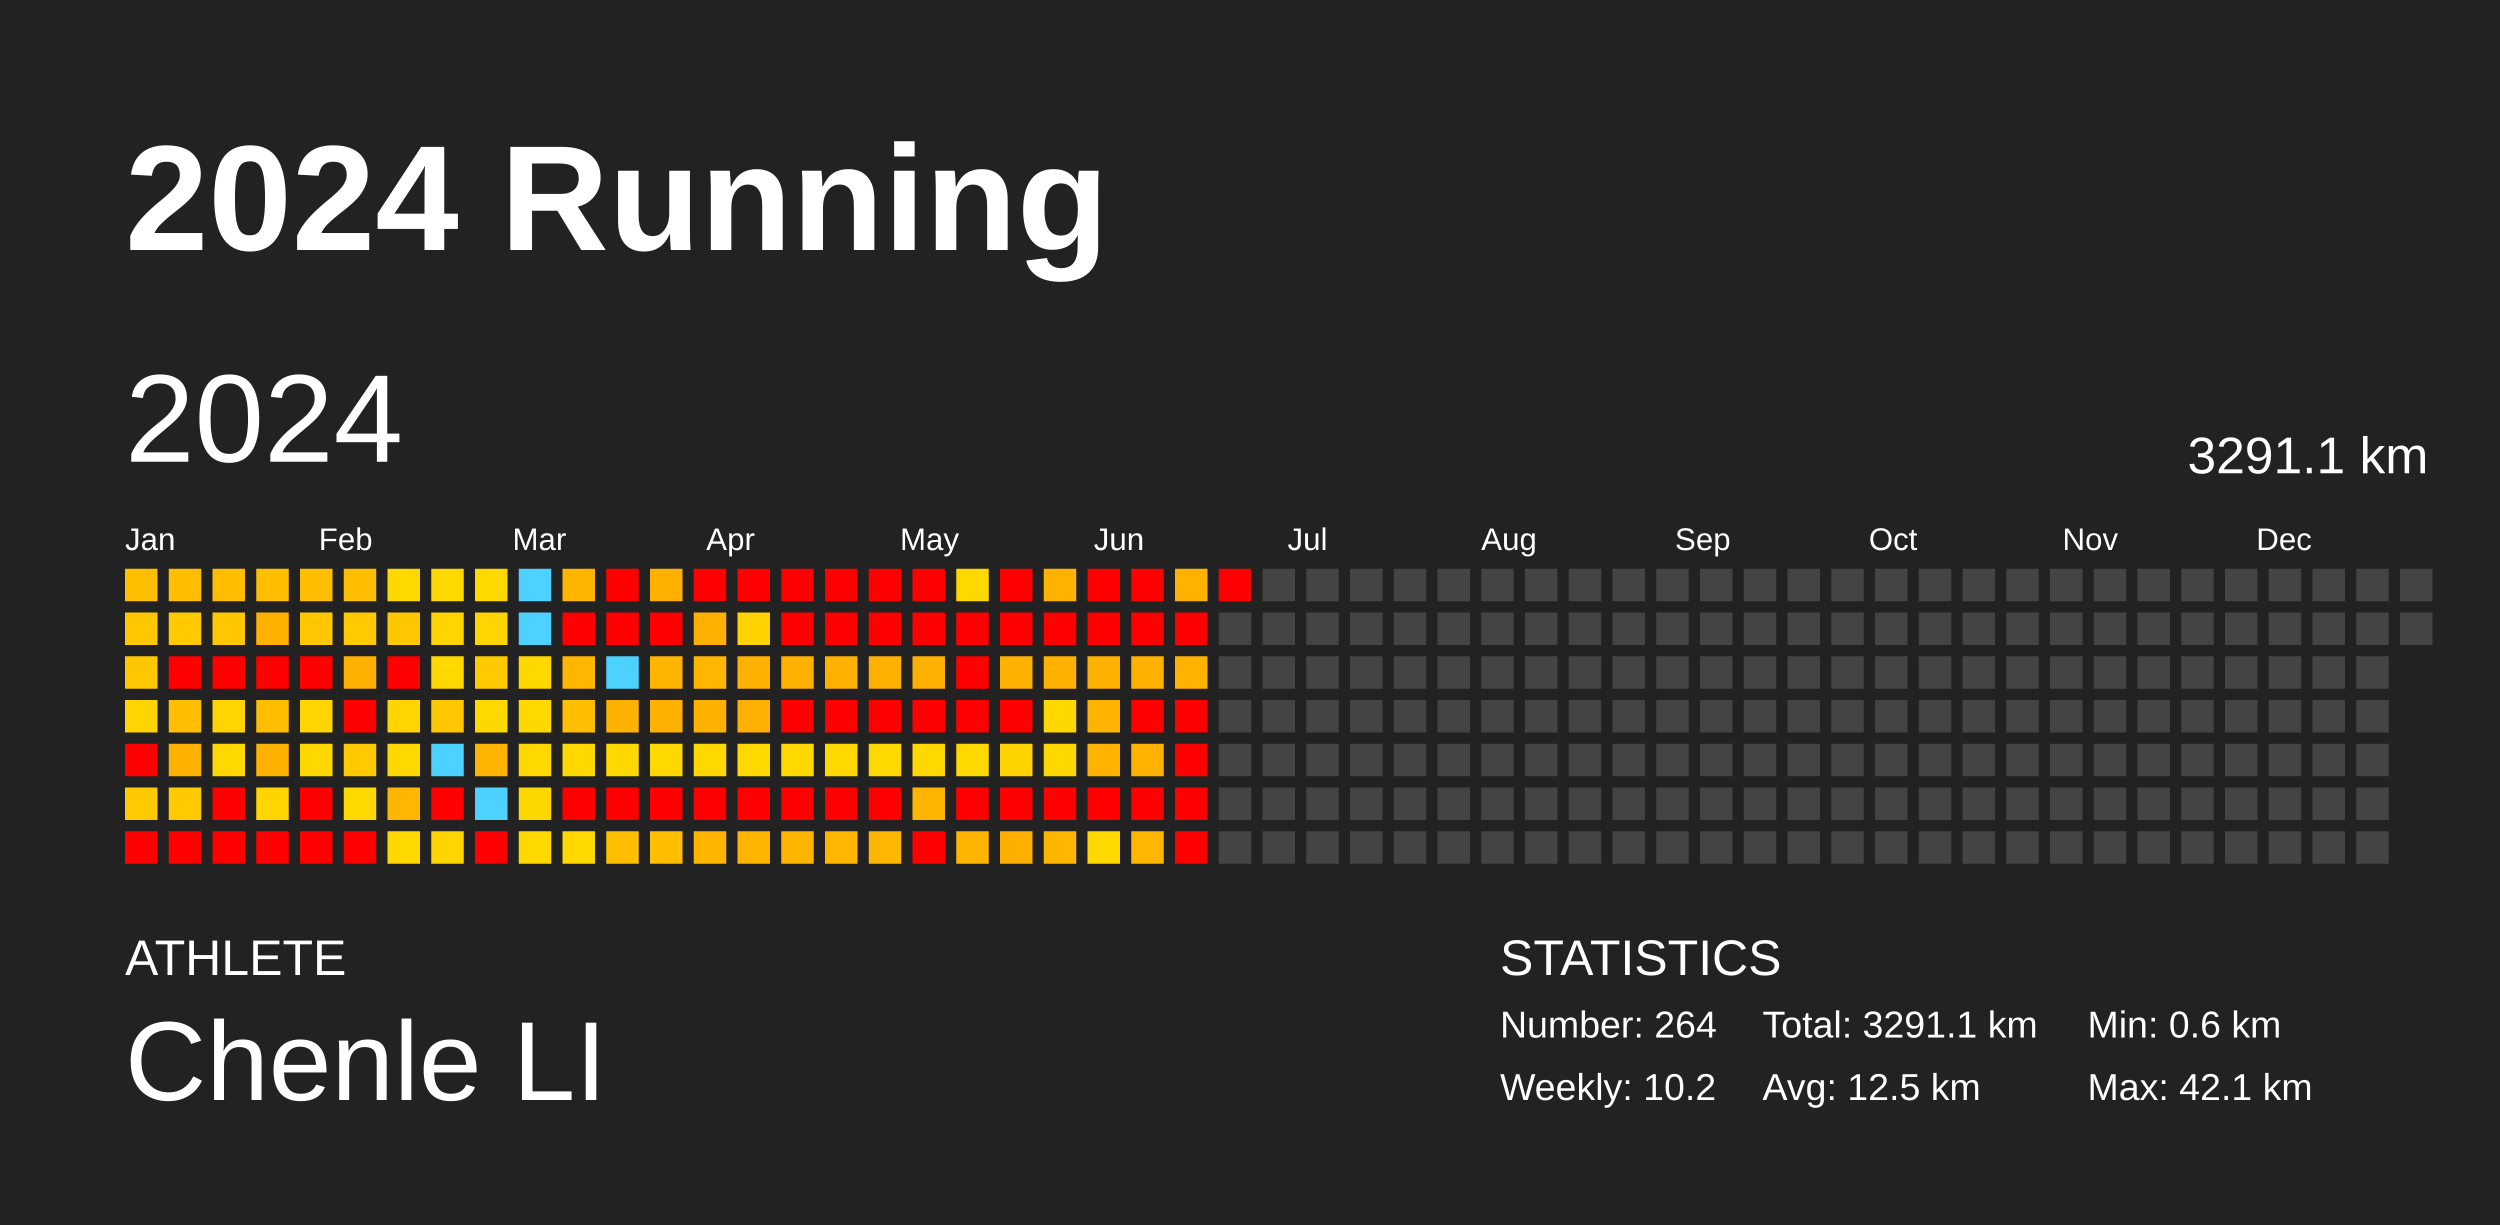
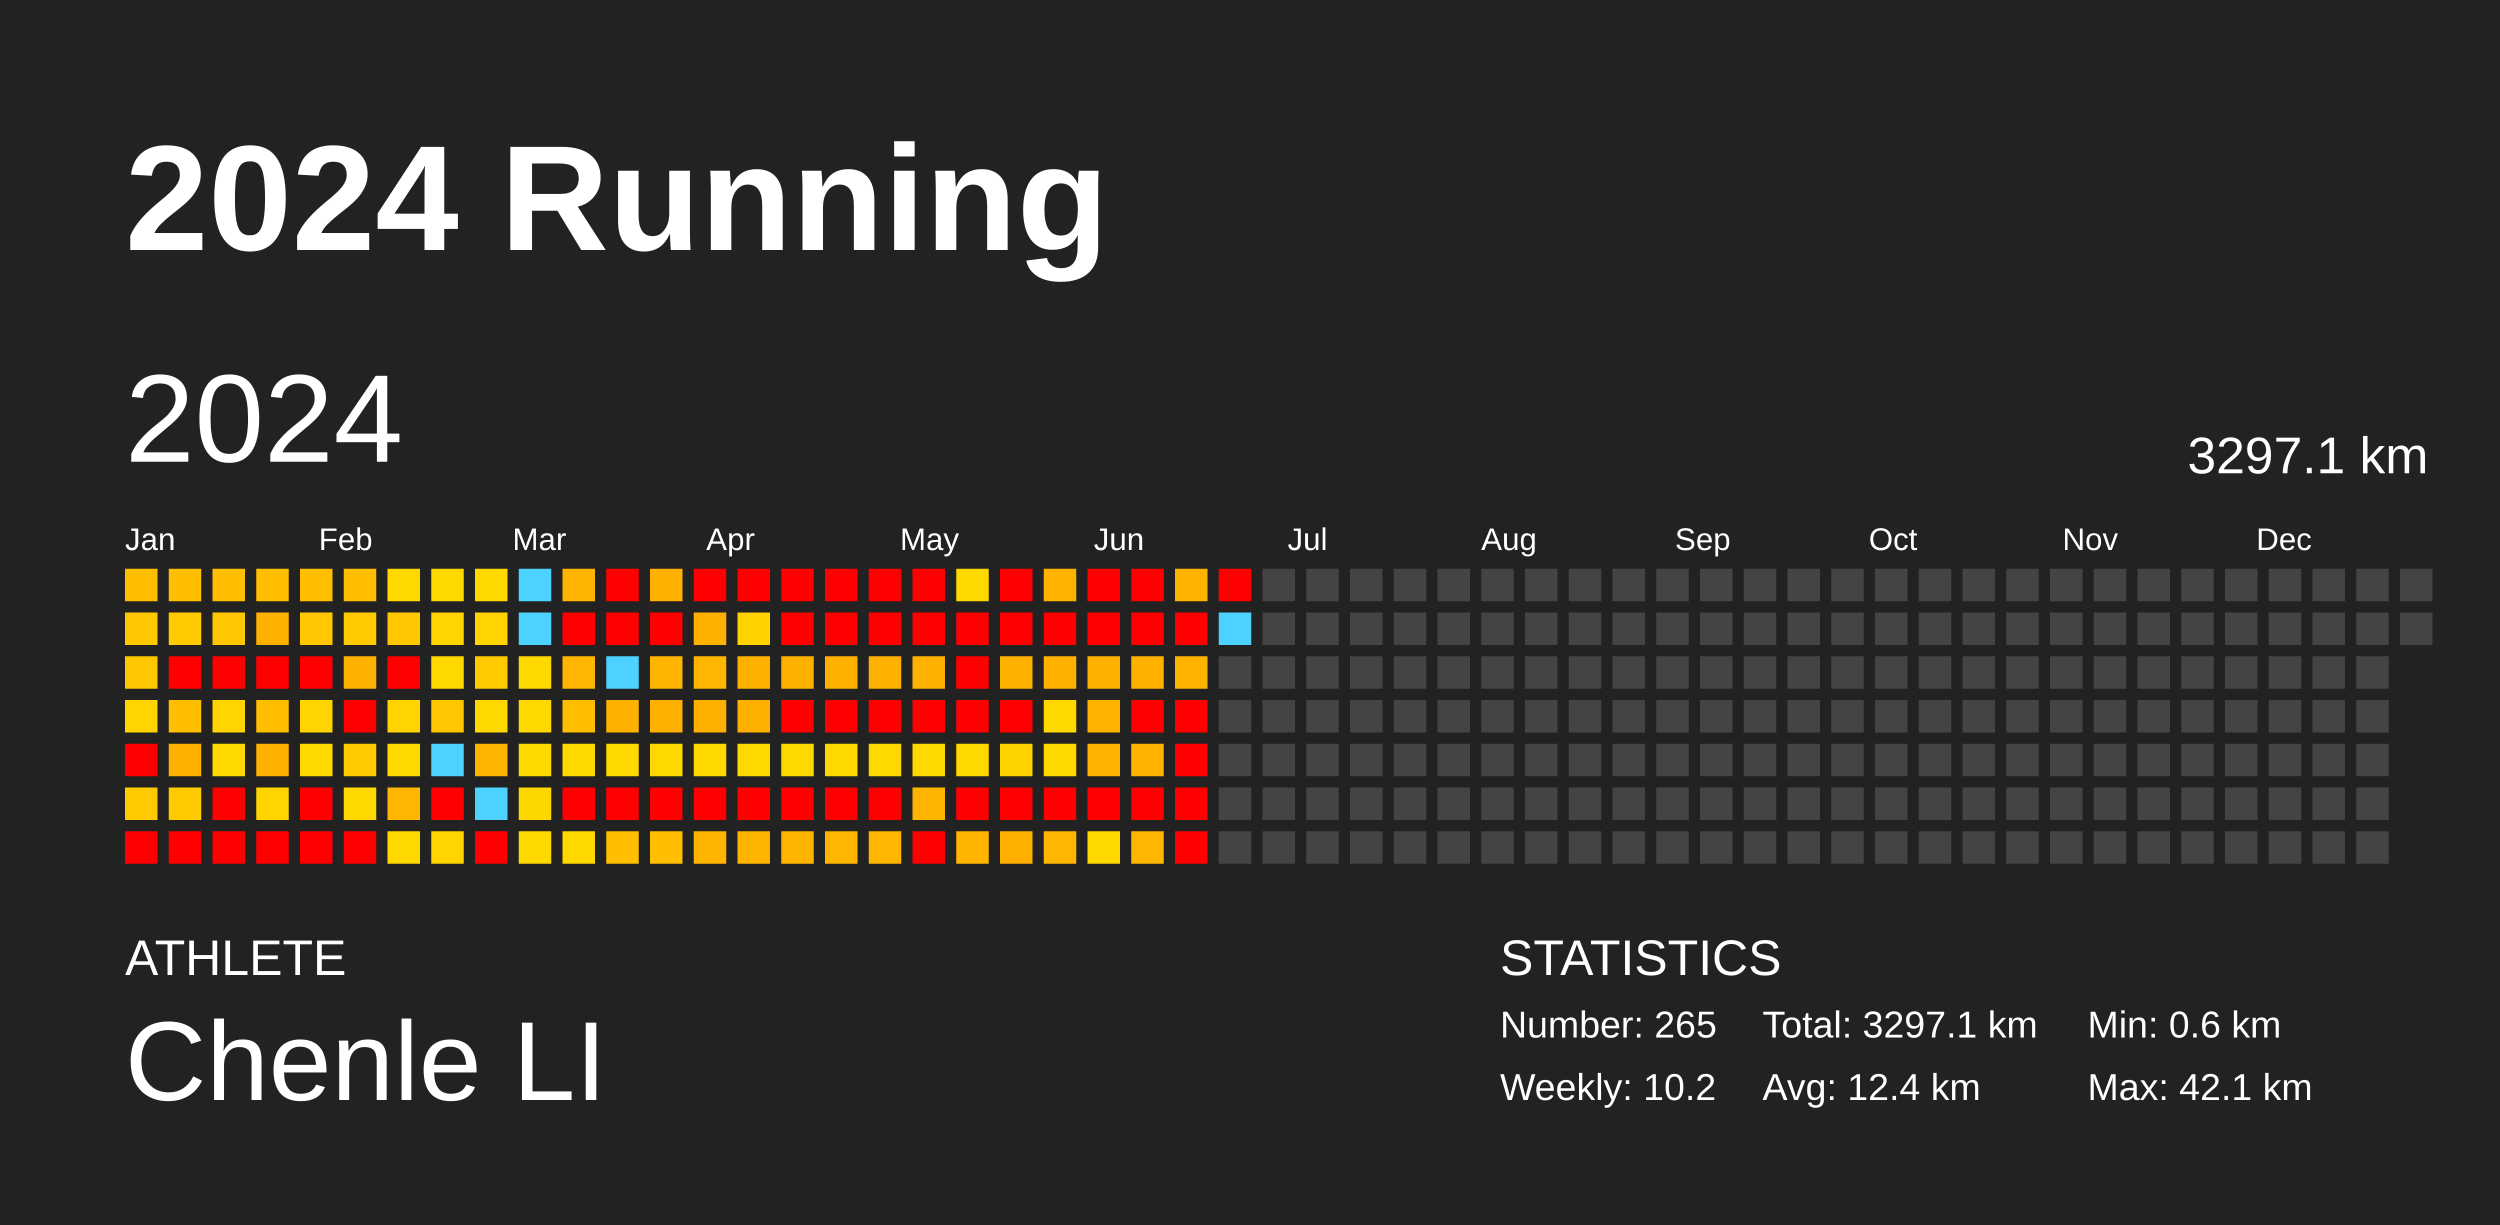
<svg xmlns="http://www.w3.org/2000/svg" baseProfile="full" height="98mm" version="1.1" viewBox="0,0,200,98" width="200mm">
  <defs />
  <rect fill="#222222" height="98" width="200" x="0" y="0" />
  <text fill="#FFFFFF" style="font-size:12px; font-family:Arial; font-weight:bold;" x="10" y="20">2024 Running</text>
  <text fill="#FFFFFF" style="font-size:4px; font-family:Arial" x="10" y="78">ATHLETE</text>
  <text fill="#FFFFFF" style="font-size:9px; font-family:Arial" x="10" y="88">Chenle LI</text>
  <text fill="#FFFFFF" style="font-size:4px; font-family:Arial" x="120" y="78">STATISTICS</text>
-   <text fill="#FFFFFF" style="font-size:3px; font-family:Arial" x="120" y="83">Number: 264</text>
+   <text fill="#FFFFFF" style="font-size:3px; font-family:Arial" x="120" y="83">Number: 265</text>
  <text fill="#FFFFFF" style="font-size:3px; font-family:Arial" x="120" y="88">Weekly: 10.2</text>
-   <text fill="#FFFFFF" style="font-size:3px; font-family:Arial" x="141" y="83">Total: 3291.1 km</text>
-   <text fill="#FFFFFF" style="font-size:3px; font-family:Arial" x="141" y="88">Avg: 12.5 km</text>
+   <text fill="#FFFFFF" style="font-size:3px; font-family:Arial" x="141" y="83">Total: 3297.1 km</text>
+   <text fill="#FFFFFF" style="font-size:3px; font-family:Arial" x="141" y="88">Avg: 12.4 km</text>
  <text fill="#FFFFFF" style="font-size:3px; font-family:Arial" x="167" y="83">Min: 0.6 km</text>
  <text fill="#FFFFFF" style="font-size:3px; font-family:Arial" x="167" y="88">Max: 42.1 km</text>
  <text dominant-baseline="hanging" fill="#FFFFFF" style="font-size:10.0px; font-family:Arial;" x="10" y="30">2024</text>
-   <text dominant-baseline="hanging" fill="#FFFFFF" style="font-size:4.125px; font-family:Arial;" x="175" y="35">3291.1 km</text>
+   <text dominant-baseline="hanging" fill="#FFFFFF" style="font-size:4.125px; font-family:Arial;" x="175" y="35">3297.1 km</text>
  <text fill="#FFFFFF" style="font-size:2.5px; font-family:Arial" x="10.0" y="44">Jan</text>
  <text fill="#FFFFFF" style="font-size:2.5px; font-family:Arial" x="25.5" y="44">Feb</text>
  <text fill="#FFFFFF" style="font-size:2.5px; font-family:Arial" x="41.0" y="44">Mar</text>
  <text fill="#FFFFFF" style="font-size:2.5px; font-family:Arial" x="56.5" y="44">Apr</text>
  <text fill="#FFFFFF" style="font-size:2.5px; font-family:Arial" x="72.0" y="44">May</text>
  <text fill="#FFFFFF" style="font-size:2.5px; font-family:Arial" x="87.5" y="44">Jun</text>
  <text fill="#FFFFFF" style="font-size:2.5px; font-family:Arial" x="103.0" y="44">Jul</text>
  <text fill="#FFFFFF" style="font-size:2.5px; font-family:Arial" x="118.5" y="44">Aug</text>
  <text fill="#FFFFFF" style="font-size:2.5px; font-family:Arial" x="134.0" y="44">Sep</text>
  <text fill="#FFFFFF" style="font-size:2.5px; font-family:Arial" x="149.5" y="44">Oct</text>
  <text fill="#FFFFFF" style="font-size:2.5px; font-family:Arial" x="165.0" y="44">Nov</text>
  <text fill="#FFFFFF" style="font-size:2.5px; font-family:Arial" x="180.5" y="44">Dec</text>
  <rect fill="#ffbe00" height="2.6" width="2.6" x="10.0" y="45.5" />
  <rect fill="#ffc700" height="2.6" width="2.6" x="10.0" y="49.0" />
  <rect fill="#ffc700" height="2.6" width="2.6" x="10.0" y="52.5" />
  <rect fill="#ffd400" height="2.6" width="2.6" x="10.0" y="56.0" />
  <rect fill="red" height="2.6" width="2.6" x="10.0" y="59.5" />
  <rect fill="#ffcb00" height="2.6" width="2.6" x="10.0" y="63.0" />
  <rect fill="red" height="2.6" width="2.6" x="10.0" y="66.5" />
  <rect fill="#ffbe00" height="2.6" width="2.6" x="13.5" y="45.5" />
  <rect fill="#ffcb00" height="2.6" width="2.6" x="13.5" y="49.0" />
  <rect fill="red" height="2.6" width="2.6" x="13.5" y="52.5" />
  <rect fill="#ffbe00" height="2.6" width="2.6" x="13.5" y="56.0" />
  <rect fill="#ffb100" height="2.6" width="2.6" x="13.5" y="59.5" />
  <rect fill="#ffcb00" height="2.6" width="2.6" x="13.5" y="63.0" />
  <rect fill="red" height="2.6" width="2.6" x="13.5" y="66.5" />
  <rect fill="#ffbe00" height="2.6" width="2.6" x="17.0" y="45.5" />
  <rect fill="#ffc700" height="2.6" width="2.6" x="17.0" y="49.0" />
  <rect fill="red" height="2.6" width="2.6" x="17.0" y="52.5" />
  <rect fill="#ffd400" height="2.6" width="2.6" x="17.0" y="56.0" />
  <rect fill="#ffd800" height="2.6" width="2.6" x="17.0" y="59.5" />
  <rect fill="red" height="2.6" width="2.6" x="17.0" y="63.0" />
  <rect fill="red" height="2.6" width="2.6" x="17.0" y="66.5" />
  <rect fill="#ffbe00" height="2.6" width="2.6" x="20.5" y="45.5" />
  <rect fill="#ffb100" height="2.6" width="2.6" x="20.5" y="49.0" />
  <rect fill="red" height="2.6" width="2.6" x="20.5" y="52.5" />
  <rect fill="#ffbe00" height="2.6" width="2.6" x="20.5" y="56.0" />
  <rect fill="#ffb100" height="2.6" width="2.6" x="20.5" y="59.5" />
  <rect fill="#ffd400" height="2.6" width="2.6" x="20.5" y="63.0" />
  <rect fill="red" height="2.6" width="2.6" x="20.5" y="66.5" />
  <rect fill="#ffbe00" height="2.6" width="2.6" x="24.0" y="45.5" />
  <rect fill="#ffc700" height="2.6" width="2.6" x="24.0" y="49.0" />
  <rect fill="red" height="2.6" width="2.6" x="24.0" y="52.5" />
  <rect fill="#ffd400" height="2.6" width="2.6" x="24.0" y="56.0" />
  <rect fill="#ffd800" height="2.6" width="2.6" x="24.0" y="59.5" />
  <rect fill="red" height="2.6" width="2.6" x="24.0" y="63.0" />
  <rect fill="red" height="2.6" width="2.6" x="24.0" y="66.5" />
  <rect fill="#ffbe00" height="2.6" width="2.6" x="27.5" y="45.5" />
  <rect fill="#ffcb00" height="2.6" width="2.6" x="27.5" y="49.0" />
  <rect fill="#ffb100" height="2.6" width="2.6" x="27.5" y="52.5" />
  <rect fill="red" height="2.6" width="2.6" x="27.5" y="56.0" />
  <rect fill="#ffcb00" height="2.6" width="2.6" x="27.5" y="59.5" />
  <rect fill="#ffd800" height="2.6" width="2.6" x="27.5" y="63.0" />
  <rect fill="red" height="2.6" width="2.6" x="27.5" y="66.5" />
  <rect fill="#ffd800" height="2.6" width="2.6" x="31.0" y="45.5" />
  <rect fill="#ffc700" height="2.6" width="2.6" x="31.0" y="49.0" />
  <rect fill="red" height="2.6" width="2.6" x="31.0" y="52.5" />
  <rect fill="#ffd400" height="2.6" width="2.6" x="31.0" y="56.0" />
  <rect fill="#ffd800" height="2.6" width="2.6" x="31.0" y="59.5" />
  <rect fill="#ffb600" height="2.6" width="2.6" x="31.0" y="63.0" />
  <rect fill="#ffd800" height="2.6" width="2.6" x="31.0" y="66.5" />
  <rect fill="#ffd800" height="2.6" width="2.6" x="34.5" y="45.5" />
  <rect fill="#ffd400" height="2.6" width="2.6" x="34.5" y="49.0" />
  <rect fill="#ffd800" height="2.6" width="2.6" x="34.5" y="52.5" />
  <rect fill="#ffc700" height="2.6" width="2.6" x="34.5" y="56.0" />
  <rect fill="#4dd2ff" height="2.6" width="2.6" x="34.5" y="59.5" />
  <rect fill="red" height="2.6" width="2.6" x="34.5" y="63.0" />
  <rect fill="#ffd400" height="2.6" width="2.6" x="34.5" y="66.5" />
  <rect fill="#ffd800" height="2.6" width="2.6" x="38.0" y="45.5" />
  <rect fill="#ffd400" height="2.6" width="2.6" x="38.0" y="49.0" />
  <rect fill="#ffcb00" height="2.6" width="2.6" x="38.0" y="52.5" />
  <rect fill="#ffd800" height="2.6" width="2.6" x="38.0" y="56.0" />
  <rect fill="#ffb400" height="2.6" width="2.6" x="38.0" y="59.5" />
  <rect fill="#4dd2ff" height="2.6" width="2.6" x="38.0" y="63.0" />
  <rect fill="red" height="2.6" width="2.6" x="38.0" y="66.5" />
  <rect fill="#4dd2ff" height="2.6" width="2.6" x="41.5" y="45.5" />
  <rect fill="#4dd2ff" height="2.6" width="2.6" x="41.5" y="49.0" />
  <rect fill="#ffd800" height="2.6" width="2.6" x="41.5" y="52.5" />
  <rect fill="#ffd800" height="2.6" width="2.6" x="41.5" y="56.0" />
  <rect fill="#ffd800" height="2.6" width="2.6" x="41.5" y="59.5" />
  <rect fill="#ffd700" height="2.6" width="2.6" x="41.5" y="63.0" />
  <rect fill="#ffd800" height="2.6" width="2.6" x="41.5" y="66.5" />
  <rect fill="#ffb500" height="2.6" width="2.6" x="45.0" y="45.5" />
  <rect fill="red" height="2.6" width="2.6" x="45.0" y="49.0" />
  <rect fill="#ffb600" height="2.6" width="2.6" x="45.0" y="52.5" />
  <rect fill="#ffbe00" height="2.6" width="2.6" x="45.0" y="56.0" />
  <rect fill="#ffd800" height="2.6" width="2.6" x="45.0" y="59.5" />
  <rect fill="red" height="2.6" width="2.6" x="45.0" y="63.0" />
  <rect fill="#ffd800" height="2.6" width="2.6" x="45.0" y="66.5" />
  <rect fill="red" height="2.6" width="2.6" x="48.5" y="45.5" />
  <rect fill="red" height="2.6" width="2.6" x="48.5" y="49.0" />
  <rect fill="#4dd2ff" height="2.6" width="2.6" x="48.5" y="52.5" />
  <rect fill="#ffb100" height="2.6" width="2.6" x="48.5" y="56.0" />
  <rect fill="#ffd800" height="2.6" width="2.6" x="48.5" y="59.5" />
  <rect fill="red" height="2.6" width="2.6" x="48.5" y="63.0" />
  <rect fill="#ffbe00" height="2.6" width="2.6" x="48.5" y="66.5" />
  <rect fill="#ffb000" height="2.6" width="2.6" x="52.0" y="45.5" />
  <rect fill="red" height="2.6" width="2.6" x="52.0" y="49.0" />
  <rect fill="#ffb500" height="2.6" width="2.6" x="52.0" y="52.5" />
  <rect fill="#ffb000" height="2.6" width="2.6" x="52.0" y="56.0" />
  <rect fill="#ffd800" height="2.6" width="2.6" x="52.0" y="59.5" />
  <rect fill="red" height="2.6" width="2.6" x="52.0" y="63.0" />
  <rect fill="#ffbe00" height="2.6" width="2.6" x="52.0" y="66.5" />
  <rect fill="red" height="2.6" width="2.6" x="55.5" y="45.5" />
  <rect fill="#ffb000" height="2.6" width="2.6" x="55.5" y="49.0" />
  <rect fill="#ffb600" height="2.6" width="2.6" x="55.5" y="52.5" />
  <rect fill="#ffb100" height="2.6" width="2.6" x="55.5" y="56.0" />
  <rect fill="#ffd800" height="2.6" width="2.6" x="55.5" y="59.5" />
  <rect fill="red" height="2.6" width="2.6" x="55.5" y="63.0" />
  <rect fill="#ffb500" height="2.6" width="2.6" x="55.5" y="66.5" />
  <rect fill="red" height="2.6" width="2.6" x="59.0" y="45.5" />
  <rect fill="#ffd200" height="2.6" width="2.6" x="59.0" y="49.0" />
  <rect fill="#ffb100" height="2.6" width="2.6" x="59.0" y="52.5" />
  <rect fill="#ffb000" height="2.6" width="2.6" x="59.0" y="56.0" />
  <rect fill="#ffd800" height="2.6" width="2.6" x="59.0" y="59.5" />
  <rect fill="red" height="2.6" width="2.6" x="59.0" y="63.0" />
  <rect fill="#ffb500" height="2.6" width="2.6" x="59.0" y="66.5" />
  <rect fill="red" height="2.6" width="2.6" x="62.5" y="45.5" />
  <rect fill="red" height="2.6" width="2.6" x="62.5" y="49.0" />
  <rect fill="#ffb100" height="2.6" width="2.6" x="62.5" y="52.5" />
  <rect fill="red" height="2.6" width="2.6" x="62.5" y="56.0" />
  <rect fill="#ffd800" height="2.6" width="2.6" x="62.5" y="59.5" />
  <rect fill="red" height="2.6" width="2.6" x="62.5" y="63.0" />
  <rect fill="#ffb500" height="2.6" width="2.6" x="62.5" y="66.5" />
  <rect fill="red" height="2.6" width="2.6" x="66.0" y="45.5" />
  <rect fill="red" height="2.6" width="2.6" x="66.0" y="49.0" />
  <rect fill="#ffb100" height="2.6" width="2.6" x="66.0" y="52.5" />
  <rect fill="red" height="2.6" width="2.6" x="66.0" y="56.0" />
  <rect fill="#ffd800" height="2.6" width="2.6" x="66.0" y="59.5" />
  <rect fill="red" height="2.6" width="2.6" x="66.0" y="63.0" />
  <rect fill="#ffb600" height="2.6" width="2.6" x="66.0" y="66.5" />
  <rect fill="red" height="2.6" width="2.6" x="69.5" y="45.5" />
  <rect fill="red" height="2.6" width="2.6" x="69.5" y="49.0" />
  <rect fill="#ffb100" height="2.6" width="2.6" x="69.5" y="52.5" />
  <rect fill="red" height="2.6" width="2.6" x="69.5" y="56.0" />
  <rect fill="#ffd800" height="2.6" width="2.6" x="69.5" y="59.5" />
  <rect fill="red" height="2.6" width="2.6" x="69.5" y="63.0" />
  <rect fill="#ffb600" height="2.6" width="2.6" x="69.5" y="66.5" />
  <rect fill="red" height="2.6" width="2.6" x="73.0" y="45.5" />
  <rect fill="red" height="2.6" width="2.6" x="73.0" y="49.0" />
  <rect fill="#ffb100" height="2.6" width="2.6" x="73.0" y="52.5" />
  <rect fill="red" height="2.6" width="2.6" x="73.0" y="56.0" />
  <rect fill="#ffd800" height="2.6" width="2.6" x="73.0" y="59.5" />
  <rect fill="#ffb500" height="2.6" width="2.6" x="73.0" y="63.0" />
  <rect fill="red" height="2.6" width="2.6" x="73.0" y="66.5" />
  <rect fill="#ffd800" height="2.6" width="2.6" x="76.5" y="45.5" />
  <rect fill="red" height="2.6" width="2.6" x="76.5" y="49.0" />
  <rect fill="red" height="2.6" width="2.6" x="76.5" y="52.5" />
  <rect fill="red" height="2.6" width="2.6" x="76.5" y="56.0" />
  <rect fill="#ffd800" height="2.6" width="2.6" x="76.5" y="59.5" />
  <rect fill="red" height="2.6" width="2.6" x="76.5" y="63.0" />
  <rect fill="#ffb500" height="2.6" width="2.6" x="76.5" y="66.5" />
  <rect fill="red" height="2.6" width="2.6" x="80.0" y="45.5" />
  <rect fill="red" height="2.6" width="2.6" x="80.0" y="49.0" />
  <rect fill="#ffb100" height="2.6" width="2.6" x="80.0" y="52.5" />
  <rect fill="red" height="2.6" width="2.6" x="80.0" y="56.0" />
  <rect fill="#ffd300" height="2.6" width="2.6" x="80.0" y="59.5" />
  <rect fill="red" height="2.6" width="2.6" x="80.0" y="63.0" />
  <rect fill="#ffaf00" height="2.6" width="2.6" x="80.0" y="66.5" />
  <rect fill="#ffb300" height="2.6" width="2.6" x="83.5" y="45.5" />
  <rect fill="red" height="2.6" width="2.6" x="83.5" y="49.0" />
  <rect fill="#ffb100" height="2.6" width="2.6" x="83.5" y="52.5" />
  <rect fill="#ffd800" height="2.6" width="2.6" x="83.5" y="56.0" />
  <rect fill="#ffd800" height="2.6" width="2.6" x="83.5" y="59.5" />
  <rect fill="red" height="2.6" width="2.6" x="83.5" y="63.0" />
  <rect fill="#ffb600" height="2.6" width="2.6" x="83.5" y="66.5" />
  <rect fill="red" height="2.6" width="2.6" x="87.0" y="45.5" />
  <rect fill="red" height="2.6" width="2.6" x="87.0" y="49.0" />
  <rect fill="#ffb100" height="2.6" width="2.6" x="87.0" y="52.5" />
  <rect fill="#ffb300" height="2.6" width="2.6" x="87.0" y="56.0" />
  <rect fill="#ffb200" height="2.6" width="2.6" x="87.0" y="59.5" />
  <rect fill="red" height="2.6" width="2.6" x="87.0" y="63.0" />
  <rect fill="#ffd800" height="2.6" width="2.6" x="87.0" y="66.5" />
  <rect fill="red" height="2.6" width="2.6" x="90.5" y="45.5" />
  <rect fill="red" height="2.6" width="2.6" x="90.5" y="49.0" />
  <rect fill="#ffb100" height="2.6" width="2.6" x="90.5" y="52.5" />
  <rect fill="red" height="2.6" width="2.6" x="90.5" y="56.0" />
  <rect fill="#ffb300" height="2.6" width="2.6" x="90.5" y="59.5" />
  <rect fill="red" height="2.6" width="2.6" x="90.5" y="63.0" />
  <rect fill="#ffb600" height="2.6" width="2.6" x="90.5" y="66.5" />
  <rect fill="#ffb300" height="2.6" width="2.6" x="94.0" y="45.5" />
  <rect fill="red" height="2.6" width="2.6" x="94.0" y="49.0" />
  <rect fill="#ffb200" height="2.6" width="2.6" x="94.0" y="52.5" />
  <rect fill="red" height="2.6" width="2.6" x="94.0" y="56.0" />
  <rect fill="red" height="2.6" width="2.6" x="94.0" y="59.5" />
  <rect fill="red" height="2.6" width="2.6" x="94.0" y="63.0" />
  <rect fill="red" height="2.6" width="2.6" x="94.0" y="66.5" />
  <rect fill="red" height="2.6" width="2.6" x="97.5" y="45.5" />
-   <rect fill="#444444" height="2.6" width="2.6" x="97.5" y="49.0" />
+   <rect fill="#4dd2ff" height="2.6" width="2.6" x="97.5" y="49.0" />
  <rect fill="#444444" height="2.6" width="2.6" x="97.5" y="52.5" />
  <rect fill="#444444" height="2.6" width="2.6" x="97.5" y="56.0" />
  <rect fill="#444444" height="2.6" width="2.6" x="97.5" y="59.5" />
  <rect fill="#444444" height="2.6" width="2.6" x="97.5" y="63.0" />
  <rect fill="#444444" height="2.6" width="2.6" x="97.5" y="66.5" />
  <rect fill="#444444" height="2.6" width="2.6" x="101.0" y="45.5" />
  <rect fill="#444444" height="2.6" width="2.6" x="101.0" y="49.0" />
  <rect fill="#444444" height="2.6" width="2.6" x="101.0" y="52.5" />
  <rect fill="#444444" height="2.6" width="2.6" x="101.0" y="56.0" />
  <rect fill="#444444" height="2.6" width="2.6" x="101.0" y="59.5" />
  <rect fill="#444444" height="2.6" width="2.6" x="101.0" y="63.0" />
  <rect fill="#444444" height="2.6" width="2.6" x="101.0" y="66.5" />
  <rect fill="#444444" height="2.6" width="2.6" x="104.5" y="45.5" />
  <rect fill="#444444" height="2.6" width="2.6" x="104.5" y="49.0" />
  <rect fill="#444444" height="2.6" width="2.6" x="104.5" y="52.5" />
  <rect fill="#444444" height="2.6" width="2.6" x="104.5" y="56.0" />
  <rect fill="#444444" height="2.6" width="2.6" x="104.5" y="59.5" />
  <rect fill="#444444" height="2.6" width="2.6" x="104.5" y="63.0" />
  <rect fill="#444444" height="2.6" width="2.6" x="104.5" y="66.5" />
  <rect fill="#444444" height="2.6" width="2.6" x="108.0" y="45.5" />
  <rect fill="#444444" height="2.6" width="2.6" x="108.0" y="49.0" />
  <rect fill="#444444" height="2.6" width="2.6" x="108.0" y="52.5" />
  <rect fill="#444444" height="2.6" width="2.6" x="108.0" y="56.0" />
  <rect fill="#444444" height="2.6" width="2.6" x="108.0" y="59.5" />
  <rect fill="#444444" height="2.6" width="2.6" x="108.0" y="63.0" />
  <rect fill="#444444" height="2.6" width="2.6" x="108.0" y="66.5" />
  <rect fill="#444444" height="2.6" width="2.6" x="111.5" y="45.5" />
  <rect fill="#444444" height="2.6" width="2.6" x="111.5" y="49.0" />
  <rect fill="#444444" height="2.6" width="2.6" x="111.5" y="52.5" />
  <rect fill="#444444" height="2.6" width="2.6" x="111.5" y="56.0" />
  <rect fill="#444444" height="2.6" width="2.6" x="111.5" y="59.5" />
  <rect fill="#444444" height="2.6" width="2.6" x="111.5" y="63.0" />
  <rect fill="#444444" height="2.6" width="2.6" x="111.5" y="66.5" />
  <rect fill="#444444" height="2.6" width="2.6" x="115.0" y="45.5" />
  <rect fill="#444444" height="2.6" width="2.6" x="115.0" y="49.0" />
  <rect fill="#444444" height="2.6" width="2.6" x="115.0" y="52.5" />
  <rect fill="#444444" height="2.6" width="2.6" x="115.0" y="56.0" />
  <rect fill="#444444" height="2.6" width="2.6" x="115.0" y="59.5" />
  <rect fill="#444444" height="2.6" width="2.6" x="115.0" y="63.0" />
  <rect fill="#444444" height="2.6" width="2.6" x="115.0" y="66.5" />
  <rect fill="#444444" height="2.6" width="2.6" x="118.5" y="45.5" />
  <rect fill="#444444" height="2.6" width="2.6" x="118.5" y="49.0" />
  <rect fill="#444444" height="2.6" width="2.6" x="118.5" y="52.5" />
  <rect fill="#444444" height="2.6" width="2.6" x="118.5" y="56.0" />
  <rect fill="#444444" height="2.6" width="2.6" x="118.5" y="59.5" />
  <rect fill="#444444" height="2.6" width="2.6" x="118.5" y="63.0" />
  <rect fill="#444444" height="2.6" width="2.6" x="118.5" y="66.5" />
  <rect fill="#444444" height="2.6" width="2.6" x="122.0" y="45.5" />
  <rect fill="#444444" height="2.6" width="2.6" x="122.0" y="49.0" />
  <rect fill="#444444" height="2.6" width="2.6" x="122.0" y="52.5" />
  <rect fill="#444444" height="2.6" width="2.6" x="122.0" y="56.0" />
  <rect fill="#444444" height="2.6" width="2.6" x="122.0" y="59.5" />
  <rect fill="#444444" height="2.6" width="2.6" x="122.0" y="63.0" />
  <rect fill="#444444" height="2.6" width="2.6" x="122.0" y="66.5" />
  <rect fill="#444444" height="2.6" width="2.6" x="125.5" y="45.5" />
  <rect fill="#444444" height="2.6" width="2.6" x="125.5" y="49.0" />
  <rect fill="#444444" height="2.6" width="2.6" x="125.5" y="52.5" />
  <rect fill="#444444" height="2.6" width="2.6" x="125.5" y="56.0" />
  <rect fill="#444444" height="2.6" width="2.6" x="125.5" y="59.5" />
  <rect fill="#444444" height="2.6" width="2.6" x="125.5" y="63.0" />
  <rect fill="#444444" height="2.6" width="2.6" x="125.5" y="66.5" />
  <rect fill="#444444" height="2.6" width="2.6" x="129.0" y="45.5" />
  <rect fill="#444444" height="2.6" width="2.6" x="129.0" y="49.0" />
  <rect fill="#444444" height="2.6" width="2.6" x="129.0" y="52.5" />
  <rect fill="#444444" height="2.6" width="2.6" x="129.0" y="56.0" />
  <rect fill="#444444" height="2.6" width="2.6" x="129.0" y="59.5" />
  <rect fill="#444444" height="2.6" width="2.6" x="129.0" y="63.0" />
  <rect fill="#444444" height="2.6" width="2.6" x="129.0" y="66.5" />
  <rect fill="#444444" height="2.6" width="2.6" x="132.5" y="45.5" />
  <rect fill="#444444" height="2.6" width="2.6" x="132.5" y="49.0" />
  <rect fill="#444444" height="2.6" width="2.6" x="132.5" y="52.5" />
  <rect fill="#444444" height="2.6" width="2.6" x="132.5" y="56.0" />
  <rect fill="#444444" height="2.6" width="2.6" x="132.5" y="59.5" />
  <rect fill="#444444" height="2.6" width="2.6" x="132.5" y="63.0" />
  <rect fill="#444444" height="2.6" width="2.6" x="132.5" y="66.5" />
  <rect fill="#444444" height="2.6" width="2.6" x="136.0" y="45.5" />
  <rect fill="#444444" height="2.6" width="2.6" x="136.0" y="49.0" />
  <rect fill="#444444" height="2.6" width="2.6" x="136.0" y="52.5" />
  <rect fill="#444444" height="2.6" width="2.6" x="136.0" y="56.0" />
  <rect fill="#444444" height="2.6" width="2.6" x="136.0" y="59.5" />
  <rect fill="#444444" height="2.6" width="2.6" x="136.0" y="63.0" />
  <rect fill="#444444" height="2.6" width="2.6" x="136.0" y="66.5" />
  <rect fill="#444444" height="2.6" width="2.6" x="139.5" y="45.5" />
  <rect fill="#444444" height="2.6" width="2.6" x="139.5" y="49.0" />
  <rect fill="#444444" height="2.6" width="2.6" x="139.5" y="52.5" />
  <rect fill="#444444" height="2.6" width="2.6" x="139.5" y="56.0" />
  <rect fill="#444444" height="2.6" width="2.6" x="139.5" y="59.5" />
  <rect fill="#444444" height="2.6" width="2.6" x="139.5" y="63.0" />
  <rect fill="#444444" height="2.6" width="2.6" x="139.5" y="66.5" />
  <rect fill="#444444" height="2.6" width="2.6" x="143.0" y="45.5" />
  <rect fill="#444444" height="2.6" width="2.6" x="143.0" y="49.0" />
  <rect fill="#444444" height="2.6" width="2.6" x="143.0" y="52.5" />
  <rect fill="#444444" height="2.6" width="2.6" x="143.0" y="56.0" />
  <rect fill="#444444" height="2.6" width="2.6" x="143.0" y="59.5" />
  <rect fill="#444444" height="2.6" width="2.6" x="143.0" y="63.0" />
  <rect fill="#444444" height="2.6" width="2.6" x="143.0" y="66.5" />
  <rect fill="#444444" height="2.6" width="2.6" x="146.5" y="45.5" />
  <rect fill="#444444" height="2.6" width="2.6" x="146.5" y="49.0" />
  <rect fill="#444444" height="2.6" width="2.6" x="146.5" y="52.5" />
  <rect fill="#444444" height="2.6" width="2.6" x="146.5" y="56.0" />
  <rect fill="#444444" height="2.6" width="2.6" x="146.5" y="59.5" />
  <rect fill="#444444" height="2.6" width="2.6" x="146.5" y="63.0" />
  <rect fill="#444444" height="2.6" width="2.6" x="146.5" y="66.5" />
  <rect fill="#444444" height="2.6" width="2.6" x="150.0" y="45.5" />
  <rect fill="#444444" height="2.6" width="2.6" x="150.0" y="49.0" />
  <rect fill="#444444" height="2.6" width="2.6" x="150.0" y="52.5" />
  <rect fill="#444444" height="2.6" width="2.6" x="150.0" y="56.0" />
  <rect fill="#444444" height="2.6" width="2.6" x="150.0" y="59.5" />
  <rect fill="#444444" height="2.6" width="2.6" x="150.0" y="63.0" />
  <rect fill="#444444" height="2.6" width="2.6" x="150.0" y="66.5" />
  <rect fill="#444444" height="2.6" width="2.6" x="153.5" y="45.5" />
  <rect fill="#444444" height="2.6" width="2.6" x="153.5" y="49.0" />
  <rect fill="#444444" height="2.6" width="2.6" x="153.5" y="52.5" />
  <rect fill="#444444" height="2.6" width="2.6" x="153.5" y="56.0" />
  <rect fill="#444444" height="2.6" width="2.6" x="153.5" y="59.5" />
  <rect fill="#444444" height="2.6" width="2.6" x="153.5" y="63.0" />
  <rect fill="#444444" height="2.6" width="2.6" x="153.5" y="66.5" />
  <rect fill="#444444" height="2.6" width="2.6" x="157.0" y="45.5" />
  <rect fill="#444444" height="2.6" width="2.6" x="157.0" y="49.0" />
  <rect fill="#444444" height="2.6" width="2.6" x="157.0" y="52.5" />
  <rect fill="#444444" height="2.6" width="2.6" x="157.0" y="56.0" />
  <rect fill="#444444" height="2.6" width="2.6" x="157.0" y="59.5" />
  <rect fill="#444444" height="2.6" width="2.6" x="157.0" y="63.0" />
  <rect fill="#444444" height="2.6" width="2.6" x="157.0" y="66.5" />
  <rect fill="#444444" height="2.6" width="2.6" x="160.5" y="45.5" />
  <rect fill="#444444" height="2.6" width="2.6" x="160.5" y="49.0" />
  <rect fill="#444444" height="2.6" width="2.6" x="160.5" y="52.5" />
  <rect fill="#444444" height="2.6" width="2.6" x="160.5" y="56.0" />
  <rect fill="#444444" height="2.6" width="2.6" x="160.5" y="59.5" />
  <rect fill="#444444" height="2.6" width="2.6" x="160.5" y="63.0" />
  <rect fill="#444444" height="2.6" width="2.6" x="160.5" y="66.5" />
  <rect fill="#444444" height="2.6" width="2.6" x="164.0" y="45.5" />
  <rect fill="#444444" height="2.6" width="2.6" x="164.0" y="49.0" />
  <rect fill="#444444" height="2.6" width="2.6" x="164.0" y="52.5" />
  <rect fill="#444444" height="2.6" width="2.6" x="164.0" y="56.0" />
  <rect fill="#444444" height="2.6" width="2.6" x="164.0" y="59.5" />
  <rect fill="#444444" height="2.6" width="2.6" x="164.0" y="63.0" />
  <rect fill="#444444" height="2.6" width="2.6" x="164.0" y="66.5" />
  <rect fill="#444444" height="2.6" width="2.6" x="167.5" y="45.5" />
  <rect fill="#444444" height="2.6" width="2.6" x="167.5" y="49.0" />
  <rect fill="#444444" height="2.6" width="2.6" x="167.5" y="52.5" />
  <rect fill="#444444" height="2.6" width="2.6" x="167.5" y="56.0" />
  <rect fill="#444444" height="2.6" width="2.6" x="167.5" y="59.5" />
  <rect fill="#444444" height="2.6" width="2.6" x="167.5" y="63.0" />
  <rect fill="#444444" height="2.6" width="2.6" x="167.5" y="66.5" />
  <rect fill="#444444" height="2.6" width="2.6" x="171.0" y="45.5" />
  <rect fill="#444444" height="2.6" width="2.6" x="171.0" y="49.0" />
  <rect fill="#444444" height="2.6" width="2.6" x="171.0" y="52.5" />
  <rect fill="#444444" height="2.6" width="2.6" x="171.0" y="56.0" />
  <rect fill="#444444" height="2.6" width="2.6" x="171.0" y="59.5" />
  <rect fill="#444444" height="2.6" width="2.6" x="171.0" y="63.0" />
  <rect fill="#444444" height="2.6" width="2.6" x="171.0" y="66.5" />
  <rect fill="#444444" height="2.6" width="2.6" x="174.5" y="45.5" />
  <rect fill="#444444" height="2.6" width="2.6" x="174.5" y="49.0" />
  <rect fill="#444444" height="2.6" width="2.6" x="174.5" y="52.5" />
  <rect fill="#444444" height="2.6" width="2.6" x="174.5" y="56.0" />
  <rect fill="#444444" height="2.6" width="2.6" x="174.5" y="59.5" />
  <rect fill="#444444" height="2.6" width="2.6" x="174.5" y="63.0" />
  <rect fill="#444444" height="2.6" width="2.6" x="174.5" y="66.5" />
  <rect fill="#444444" height="2.6" width="2.6" x="178.0" y="45.5" />
  <rect fill="#444444" height="2.6" width="2.6" x="178.0" y="49.0" />
  <rect fill="#444444" height="2.6" width="2.6" x="178.0" y="52.5" />
  <rect fill="#444444" height="2.6" width="2.6" x="178.0" y="56.0" />
  <rect fill="#444444" height="2.6" width="2.6" x="178.0" y="59.5" />
  <rect fill="#444444" height="2.6" width="2.6" x="178.0" y="63.0" />
  <rect fill="#444444" height="2.6" width="2.6" x="178.0" y="66.5" />
  <rect fill="#444444" height="2.6" width="2.6" x="181.5" y="45.5" />
  <rect fill="#444444" height="2.6" width="2.6" x="181.5" y="49.0" />
  <rect fill="#444444" height="2.6" width="2.6" x="181.5" y="52.5" />
  <rect fill="#444444" height="2.6" width="2.6" x="181.5" y="56.0" />
  <rect fill="#444444" height="2.6" width="2.6" x="181.5" y="59.5" />
  <rect fill="#444444" height="2.6" width="2.6" x="181.5" y="63.0" />
  <rect fill="#444444" height="2.6" width="2.6" x="181.5" y="66.5" />
  <rect fill="#444444" height="2.6" width="2.6" x="185.0" y="45.5" />
  <rect fill="#444444" height="2.6" width="2.6" x="185.0" y="49.0" />
  <rect fill="#444444" height="2.6" width="2.6" x="185.0" y="52.5" />
  <rect fill="#444444" height="2.6" width="2.6" x="185.0" y="56.0" />
  <rect fill="#444444" height="2.6" width="2.6" x="185.0" y="59.5" />
  <rect fill="#444444" height="2.6" width="2.6" x="185.0" y="63.0" />
  <rect fill="#444444" height="2.6" width="2.6" x="185.0" y="66.5" />
  <rect fill="#444444" height="2.6" width="2.6" x="188.5" y="45.5" />
  <rect fill="#444444" height="2.6" width="2.6" x="188.5" y="49.0" />
  <rect fill="#444444" height="2.6" width="2.6" x="188.5" y="52.5" />
  <rect fill="#444444" height="2.6" width="2.6" x="188.5" y="56.0" />
  <rect fill="#444444" height="2.6" width="2.6" x="188.5" y="59.5" />
  <rect fill="#444444" height="2.6" width="2.6" x="188.5" y="63.0" />
  <rect fill="#444444" height="2.6" width="2.6" x="188.5" y="66.5" />
  <rect fill="#444444" height="2.6" width="2.6" x="192.0" y="45.5" />
  <rect fill="#444444" height="2.6" width="2.6" x="192.0" y="49.0" />
</svg>
